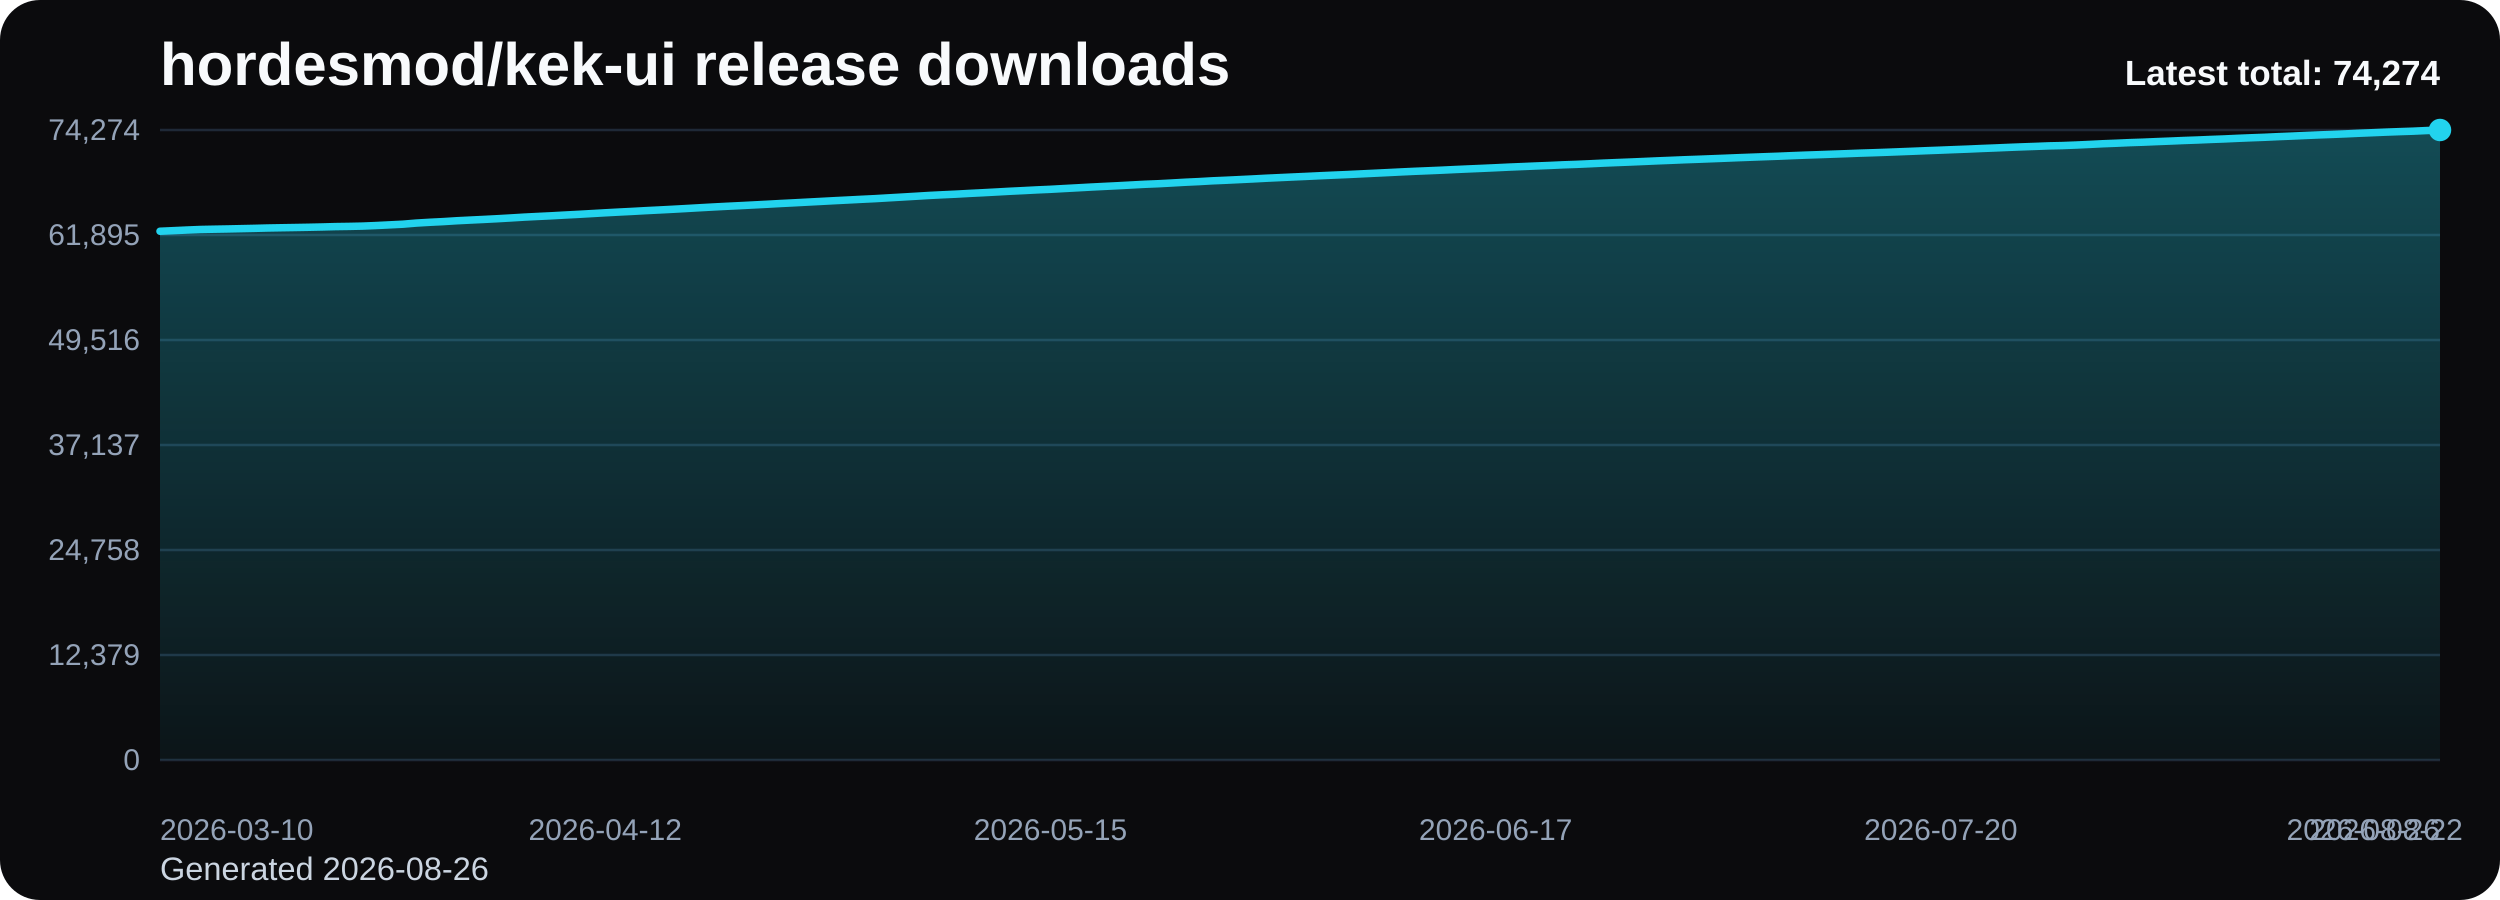
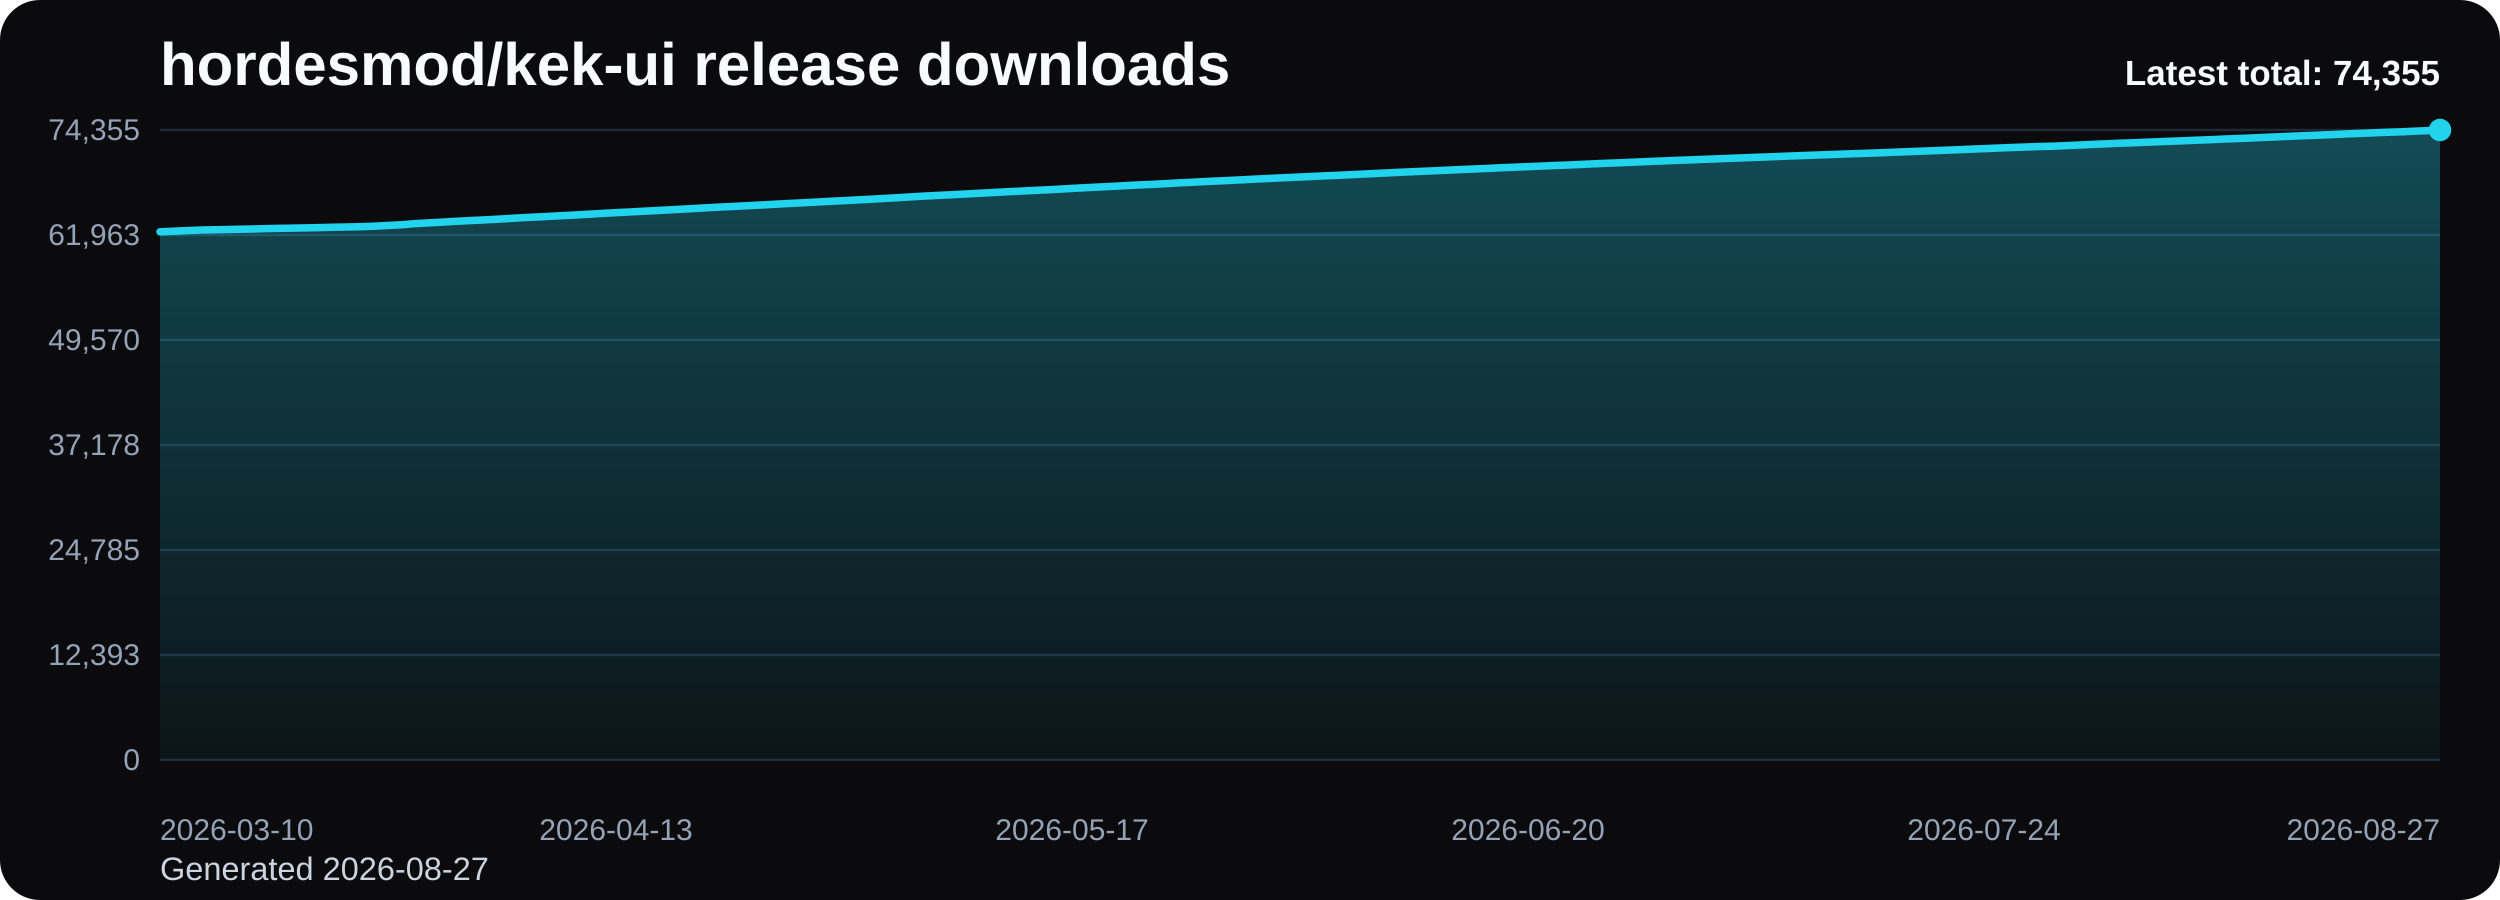
<svg xmlns="http://www.w3.org/2000/svg" viewBox="0 0 1000 360" role="img" aria-label="hordesmod/kek-ui release downloads chart">
  <defs>
    <linearGradient id="fill-total-trend-black" x1="0" y1="0" x2="0" y2="1">
      <stop offset="0%" stop-color="#22d3ee" stop-opacity="0.32" />
      <stop offset="100%" stop-color="#22d3ee" stop-opacity="0.05" />
    </linearGradient>
    <style>
      .bg { fill: #0b0b0d; }
      .title { font: 700 24px Arial, sans-serif; fill: #f8fafc; }
      .sub { font: 400 13px Arial, sans-serif; fill: #cbd5e1; }
      .grid { stroke: #1f2937; stroke-width: 1; }
      .axis { font: 400 12px Arial, sans-serif; fill: #94a3b8; }
      .line { fill: none; stroke: #22d3ee; stroke-width: 3; stroke-linecap: round; stroke-linejoin: round; }
      .dot { fill: #22d3ee; }
      .value { font: 600 11px Arial, sans-serif; fill: #cbd5e1; }
      .latest { font: 700 14px Arial, sans-serif; fill: #f8fafc; }
    </style>
  </defs>
  <rect class="bg" x="0" y="0" width="1000" height="360" rx="16" />
  <text class="title" x="64" y="34">hordesmod/kek-ui release downloads</text>
-   <text class="sub" x="64" y="352">Generated 2026-08-26</text>
+   <text class="sub" x="64" y="352">Generated 2026-08-27</text>
  <line x1="64" y1="52.00" x2="976" y2="52.00" class="grid" />
-   <text x="56" y="56.00" text-anchor="end" class="axis">74,274</text>
+   <text x="56" y="56.00" text-anchor="end" class="axis">74,355</text>
  <line x1="64" y1="94.00" x2="976" y2="94.00" class="grid" />
-   <text x="56" y="98.00" text-anchor="end" class="axis">61,895</text>
+   <text x="56" y="98.00" text-anchor="end" class="axis">61,963</text>
  <line x1="64" y1="136.00" x2="976" y2="136.00" class="grid" />
-   <text x="56" y="140.00" text-anchor="end" class="axis">49,516</text>
+   <text x="56" y="140.00" text-anchor="end" class="axis">49,570</text>
  <line x1="64" y1="178.00" x2="976" y2="178.00" class="grid" />
-   <text x="56" y="182.00" text-anchor="end" class="axis">37,137</text>
+   <text x="56" y="182.00" text-anchor="end" class="axis">37,178</text>
  <line x1="64" y1="220.00" x2="976" y2="220.00" class="grid" />
-   <text x="56" y="224.00" text-anchor="end" class="axis">24,758</text>
+   <text x="56" y="224.00" text-anchor="end" class="axis">24,785</text>
  <line x1="64" y1="262.00" x2="976" y2="262.00" class="grid" />
-   <text x="56" y="266.00" text-anchor="end" class="axis">12,379</text>
+   <text x="56" y="266.00" text-anchor="end" class="axis">12,393</text>
  <line x1="64" y1="304.00" x2="976" y2="304.00" class="grid" />
  <text x="56" y="308.00" text-anchor="end" class="axis">0</text>
-   <path d="M 64.00 304 L 64.00 92.50 L 69.40 92.26 L 74.79 92.01 L 80.19 91.79 L 85.59 91.68 L 90.98 91.58 L 96.38 91.46 L 101.78 91.34 L 107.17 91.20 L 112.57 91.10 L 117.96 91.01 L 123.36 90.91 L 128.76 90.79 L 134.15 90.64 L 139.55 90.56 L 144.95 90.44 L 150.34 90.22 L 155.74 89.95 L 161.14 89.68 L 166.53 89.23 L 171.93 88.91 L 177.33 88.64 L 182.72 88.30 L 188.12 88.03 L 193.51 87.77 L 198.91 87.49 L 204.31 87.18 L 209.70 86.85 L 215.10 86.58 L 220.50 86.32 L 225.89 86.02 L 231.29 85.74 L 236.69 85.43 L 242.08 85.12 L 247.48 84.83 L 252.88 84.56 L 258.27 84.26 L 263.67 83.99 L 269.07 83.71 L 274.46 83.41 L 279.86 83.10 L 285.25 82.80 L 290.65 82.52 L 296.05 82.26 L 301.44 81.98 L 306.84 81.70 L 312.24 81.40 L 317.63 81.13 L 323.03 80.84 L 328.43 80.56 L 333.82 80.27 L 339.22 80.00 L 344.62 79.72 L 350.01 79.46 L 355.41 79.14 L 360.80 78.83 L 366.20 78.51 L 371.60 78.18 L 376.99 77.91 L 382.39 77.66 L 387.79 77.36 L 393.18 77.09 L 398.58 76.80 L 403.98 76.50 L 409.37 76.24 L 414.77 75.96 L 420.17 75.72 L 425.56 75.42 L 430.96 75.13 L 436.36 74.83 L 441.75 74.56 L 447.15 74.29 L 452.54 74.00 L 457.94 73.71 L 463.34 73.49 L 468.73 73.20 L 474.13 72.89 L 479.53 72.64 L 484.92 72.33 L 490.32 72.10 L 495.72 71.84 L 501.11 71.58 L 506.51 71.29 L 511.91 71.04 L 517.30 70.79 L 522.70 70.55 L 528.09 70.29 L 533.49 70.05 L 538.89 69.82 L 544.28 69.56 L 549.68 69.30 L 555.08 69.04 L 560.47 68.77 L 565.87 68.52 L 571.27 68.30 L 576.66 68.07 L 582.06 67.81 L 587.46 67.57 L 592.85 67.34 L 598.25 67.10 L 603.64 66.84 L 609.04 66.62 L 614.44 66.39 L 619.83 66.18 L 625.23 65.93 L 630.63 65.74 L 636.02 65.50 L 641.42 65.24 L 646.82 65.02 L 652.21 64.81 L 657.61 64.58 L 663.01 64.34 L 668.40 64.13 L 673.80 63.90 L 679.20 63.71 L 684.59 63.50 L 689.99 63.29 L 695.38 63.07 L 700.78 62.87 L 706.18 62.67 L 711.57 62.48 L 716.97 62.25 L 722.37 62.04 L 727.76 61.86 L 733.16 61.66 L 738.56 61.47 L 743.95 61.26 L 749.35 61.09 L 754.75 60.90 L 760.14 60.69 L 765.54 60.48 L 770.93 60.26 L 776.33 60.06 L 781.73 59.84 L 787.12 59.64 L 792.52 59.40 L 797.92 59.19 L 803.31 58.96 L 808.71 58.75 L 814.11 58.56 L 819.50 58.35 L 824.90 58.23 L 830.30 58.02 L 835.69 57.77 L 841.09 57.50 L 846.49 57.29 L 851.88 57.05 L 857.28 56.87 L 862.67 56.64 L 868.07 56.43 L 873.47 56.20 L 878.86 56.01 L 884.26 55.78 L 889.66 55.58 L 895.05 55.33 L 900.45 55.11 L 905.85 54.91 L 911.24 54.66 L 916.64 54.44 L 922.04 54.20 L 927.43 53.97 L 932.83 53.77 L 938.22 53.55 L 943.62 53.30 L 949.02 53.08 L 954.41 52.85 L 959.81 52.65 L 965.21 52.47 L 970.60 52.22 L 976.00 52.00 L 976.00 304 Z" fill="url(#fill-total-trend-black)" />
-   <polyline class="line" points="64.00,92.50 69.40,92.26 74.79,92.01 80.19,91.79 85.59,91.68 90.98,91.58 96.38,91.46 101.78,91.34 107.17,91.20 112.57,91.10 117.96,91.01 123.36,90.91 128.76,90.79 134.15,90.64 139.55,90.56 144.95,90.44 150.34,90.22 155.74,89.95 161.14,89.68 166.53,89.23 171.93,88.91 177.33,88.64 182.72,88.30 188.12,88.03 193.51,87.77 198.91,87.49 204.31,87.18 209.70,86.85 215.10,86.58 220.50,86.32 225.89,86.02 231.29,85.74 236.69,85.43 242.08,85.12 247.48,84.83 252.88,84.56 258.27,84.26 263.67,83.99 269.07,83.71 274.46,83.41 279.86,83.10 285.25,82.80 290.65,82.52 296.05,82.26 301.44,81.98 306.84,81.70 312.24,81.40 317.63,81.13 323.03,80.84 328.43,80.56 333.82,80.27 339.22,80.00 344.62,79.72 350.01,79.46 355.41,79.14 360.80,78.83 366.20,78.51 371.60,78.18 376.99,77.91 382.39,77.66 387.79,77.36 393.18,77.09 398.58,76.80 403.98,76.50 409.37,76.24 414.77,75.96 420.17,75.72 425.56,75.42 430.96,75.13 436.36,74.83 441.75,74.56 447.15,74.29 452.54,74.00 457.94,73.71 463.34,73.49 468.73,73.20 474.13,72.89 479.53,72.64 484.92,72.33 490.32,72.10 495.72,71.84 501.11,71.58 506.51,71.29 511.91,71.04 517.30,70.79 522.70,70.55 528.09,70.29 533.49,70.05 538.89,69.82 544.28,69.56 549.68,69.30 555.08,69.04 560.47,68.77 565.87,68.52 571.27,68.30 576.66,68.07 582.06,67.81 587.46,67.57 592.85,67.34 598.25,67.10 603.64,66.84 609.04,66.62 614.44,66.39 619.83,66.18 625.23,65.93 630.63,65.74 636.02,65.50 641.42,65.24 646.82,65.02 652.21,64.81 657.61,64.58 663.01,64.34 668.40,64.13 673.80,63.90 679.20,63.71 684.59,63.50 689.99,63.29 695.38,63.07 700.78,62.87 706.18,62.67 711.57,62.48 716.97,62.25 722.37,62.04 727.76,61.86 733.16,61.66 738.56,61.47 743.95,61.26 749.35,61.09 754.75,60.90 760.14,60.69 765.54,60.48 770.93,60.26 776.33,60.06 781.73,59.84 787.12,59.64 792.52,59.40 797.92,59.19 803.31,58.96 808.71,58.75 814.11,58.56 819.50,58.35 824.90,58.23 830.30,58.02 835.69,57.77 841.09,57.50 846.49,57.29 851.88,57.05 857.28,56.87 862.67,56.64 868.07,56.43 873.47,56.20 878.86,56.01 884.26,55.78 889.66,55.58 895.05,55.33 900.45,55.11 905.85,54.91 911.24,54.66 916.64,54.44 922.04,54.20 927.43,53.97 932.83,53.77 938.22,53.55 943.62,53.30 949.02,53.08 954.41,52.85 959.81,52.65 965.21,52.47 970.60,52.22 976.00,52.00" />
+   <path d="M 64.00 304 L 64.00 92.73 L 69.36 92.49 L 74.73 92.24 L 80.09 92.02 L 85.46 91.91 L 90.82 91.81 L 96.19 91.69 L 101.55 91.58 L 106.92 91.43 L 112.28 91.33 L 117.65 91.24 L 123.01 91.14 L 128.38 91.03 L 133.74 90.88 L 139.11 90.79 L 144.47 90.68 L 149.84 90.46 L 155.20 90.19 L 160.56 89.91 L 165.93 89.46 L 171.29 89.15 L 176.66 88.87 L 182.02 88.54 L 187.39 88.26 L 192.75 88.01 L 198.12 87.73 L 203.48 87.42 L 208.85 87.08 L 214.21 86.82 L 219.58 86.55 L 224.94 86.26 L 230.31 85.98 L 235.67 85.67 L 241.04 85.36 L 246.40 85.06 L 251.76 84.80 L 257.13 84.50 L 262.49 84.23 L 267.86 83.95 L 273.22 83.65 L 278.59 83.34 L 283.95 83.04 L 289.32 82.76 L 294.68 82.51 L 300.05 82.22 L 305.41 81.95 L 310.78 81.64 L 316.14 81.37 L 321.51 81.09 L 326.87 80.80 L 332.24 80.51 L 337.60 80.25 L 342.96 79.96 L 348.33 79.70 L 353.69 79.38 L 359.06 79.08 L 364.42 78.75 L 369.79 78.43 L 375.15 78.16 L 380.52 77.91 L 385.88 77.61 L 391.25 77.33 L 396.61 77.05 L 401.98 76.75 L 407.34 76.49 L 412.71 76.21 L 418.07 75.97 L 423.44 75.67 L 428.80 75.37 L 434.16 75.08 L 439.53 74.81 L 444.89 74.54 L 450.26 74.25 L 455.62 73.96 L 460.99 73.74 L 466.35 73.45 L 471.72 73.14 L 477.08 72.89 L 482.45 72.59 L 487.81 72.35 L 493.18 72.10 L 498.54 71.83 L 503.91 71.55 L 509.27 71.29 L 514.64 71.04 L 520.00 70.80 L 525.36 70.55 L 530.73 70.30 L 536.09 70.08 L 541.46 69.81 L 546.82 69.56 L 552.19 69.29 L 557.55 69.03 L 562.92 68.78 L 568.28 68.55 L 573.65 68.32 L 579.01 68.06 L 584.38 67.82 L 589.74 67.59 L 595.11 67.36 L 600.47 67.10 L 605.84 66.87 L 611.20 66.65 L 616.56 66.43 L 621.93 66.19 L 627.29 66.00 L 632.66 65.76 L 638.02 65.50 L 643.39 65.28 L 648.75 65.07 L 654.12 64.84 L 659.48 64.60 L 664.85 64.39 L 670.21 64.16 L 675.58 63.97 L 680.94 63.76 L 686.31 63.55 L 691.67 63.33 L 697.04 63.14 L 702.40 62.93 L 707.76 62.74 L 713.13 62.52 L 718.49 62.31 L 723.86 62.12 L 729.22 61.92 L 734.59 61.73 L 739.95 61.53 L 745.32 61.36 L 750.68 61.17 L 756.05 60.95 L 761.41 60.74 L 766.78 60.53 L 772.14 60.33 L 777.51 60.11 L 782.87 59.91 L 788.24 59.67 L 793.60 59.46 L 798.96 59.23 L 804.33 59.02 L 809.69 58.83 L 815.06 58.62 L 820.42 58.50 L 825.79 58.28 L 831.15 58.04 L 836.52 57.77 L 841.88 57.56 L 847.25 57.31 L 852.61 57.14 L 857.98 56.91 L 863.34 56.70 L 868.71 56.47 L 874.07 56.28 L 879.44 56.05 L 884.80 55.85 L 890.16 55.60 L 895.53 55.39 L 900.89 55.18 L 906.26 54.93 L 911.62 54.71 L 916.99 54.47 L 922.35 54.25 L 927.72 54.04 L 933.08 53.82 L 938.45 53.57 L 943.81 53.35 L 949.18 53.13 L 954.54 52.92 L 959.91 52.75 L 965.27 52.50 L 970.64 52.27 L 976.00 52.00 L 976.00 304 Z" fill="url(#fill-total-trend-black)" />
+   <polyline class="line" points="64.00,92.73 69.36,92.49 74.73,92.24 80.09,92.02 85.46,91.91 90.82,91.81 96.19,91.69 101.55,91.58 106.92,91.43 112.28,91.33 117.65,91.24 123.01,91.14 128.38,91.03 133.74,90.88 139.11,90.79 144.47,90.68 149.84,90.46 155.20,90.19 160.56,89.91 165.93,89.46 171.29,89.15 176.66,88.87 182.02,88.54 187.39,88.26 192.75,88.01 198.12,87.73 203.48,87.42 208.85,87.08 214.21,86.82 219.58,86.55 224.94,86.26 230.31,85.98 235.67,85.67 241.04,85.36 246.40,85.06 251.76,84.80 257.13,84.50 262.49,84.23 267.86,83.95 273.22,83.65 278.59,83.34 283.95,83.04 289.32,82.76 294.68,82.51 300.05,82.22 305.41,81.95 310.78,81.64 316.14,81.37 321.51,81.09 326.87,80.80 332.24,80.51 337.60,80.25 342.96,79.96 348.33,79.70 353.69,79.38 359.06,79.08 364.42,78.75 369.79,78.43 375.15,78.16 380.52,77.91 385.88,77.61 391.25,77.33 396.61,77.05 401.98,76.75 407.34,76.49 412.71,76.21 418.07,75.97 423.44,75.67 428.80,75.37 434.16,75.08 439.53,74.81 444.89,74.54 450.26,74.25 455.62,73.96 460.99,73.74 466.35,73.45 471.72,73.14 477.08,72.89 482.45,72.59 487.81,72.35 493.18,72.10 498.54,71.83 503.91,71.55 509.27,71.29 514.64,71.04 520.00,70.80 525.36,70.55 530.73,70.30 536.09,70.08 541.46,69.81 546.82,69.56 552.19,69.29 557.55,69.03 562.92,68.78 568.28,68.55 573.65,68.32 579.01,68.06 584.38,67.82 589.74,67.59 595.11,67.36 600.47,67.10 605.84,66.87 611.20,66.65 616.56,66.43 621.93,66.19 627.29,66.00 632.66,65.76 638.02,65.50 643.39,65.28 648.75,65.07 654.12,64.84 659.48,64.60 664.85,64.39 670.21,64.16 675.58,63.97 680.94,63.76 686.31,63.55 691.67,63.33 697.04,63.14 702.40,62.93 707.76,62.74 713.13,62.52 718.49,62.31 723.86,62.12 729.22,61.92 734.59,61.73 739.95,61.53 745.32,61.36 750.68,61.17 756.05,60.95 761.41,60.74 766.78,60.53 772.14,60.33 777.51,60.11 782.87,59.91 788.24,59.67 793.60,59.46 798.96,59.23 804.33,59.02 809.69,58.83 815.06,58.62 820.42,58.50 825.79,58.28 831.15,58.04 836.52,57.77 841.88,57.56 847.25,57.31 852.61,57.14 857.98,56.91 863.34,56.70 868.71,56.47 874.07,56.28 879.44,56.05 884.80,55.85 890.16,55.60 895.53,55.39 900.89,55.18 906.26,54.93 911.62,54.71 916.99,54.47 922.35,54.25 927.72,54.04 933.08,53.82 938.45,53.57 943.81,53.35 949.18,53.13 954.54,52.92 959.91,52.75 965.27,52.50 970.64,52.27 976.00,52.00" />
  <circle class="dot" cx="976.00" cy="52.00" r="4.5" />
  <text class="axis" x="64.00" y="336" text-anchor="start">2026-03-10</text>
-   <text class="axis" x="242.08" y="336" text-anchor="middle">2026-04-12</text>
-   <text class="axis" x="420.17" y="336" text-anchor="middle">2026-05-15</text>
-   <text class="axis" x="598.25" y="336" text-anchor="middle">2026-06-17</text>
-   <text class="axis" x="776.33" y="336" text-anchor="middle">2026-07-20</text>
-   <text class="axis" x="954.41" y="336" text-anchor="middle">2026-08-22</text>
-   <text class="axis" x="976.00" y="336" text-anchor="end">2026-08-26</text>
-   <text class="latest" x="976" y="34" text-anchor="end">Latest total: 74,274</text>
+   <text class="axis" x="246.40" y="336" text-anchor="middle">2026-04-13</text>
+   <text class="axis" x="428.80" y="336" text-anchor="middle">2026-05-17</text>
+   <text class="axis" x="611.20" y="336" text-anchor="middle">2026-06-20</text>
+   <text class="axis" x="793.60" y="336" text-anchor="middle">2026-07-24</text>
+   <text class="axis" x="976.00" y="336" text-anchor="end">2026-08-27</text>
+   <text class="latest" x="976" y="34" text-anchor="end">Latest total: 74,355</text>
</svg>
